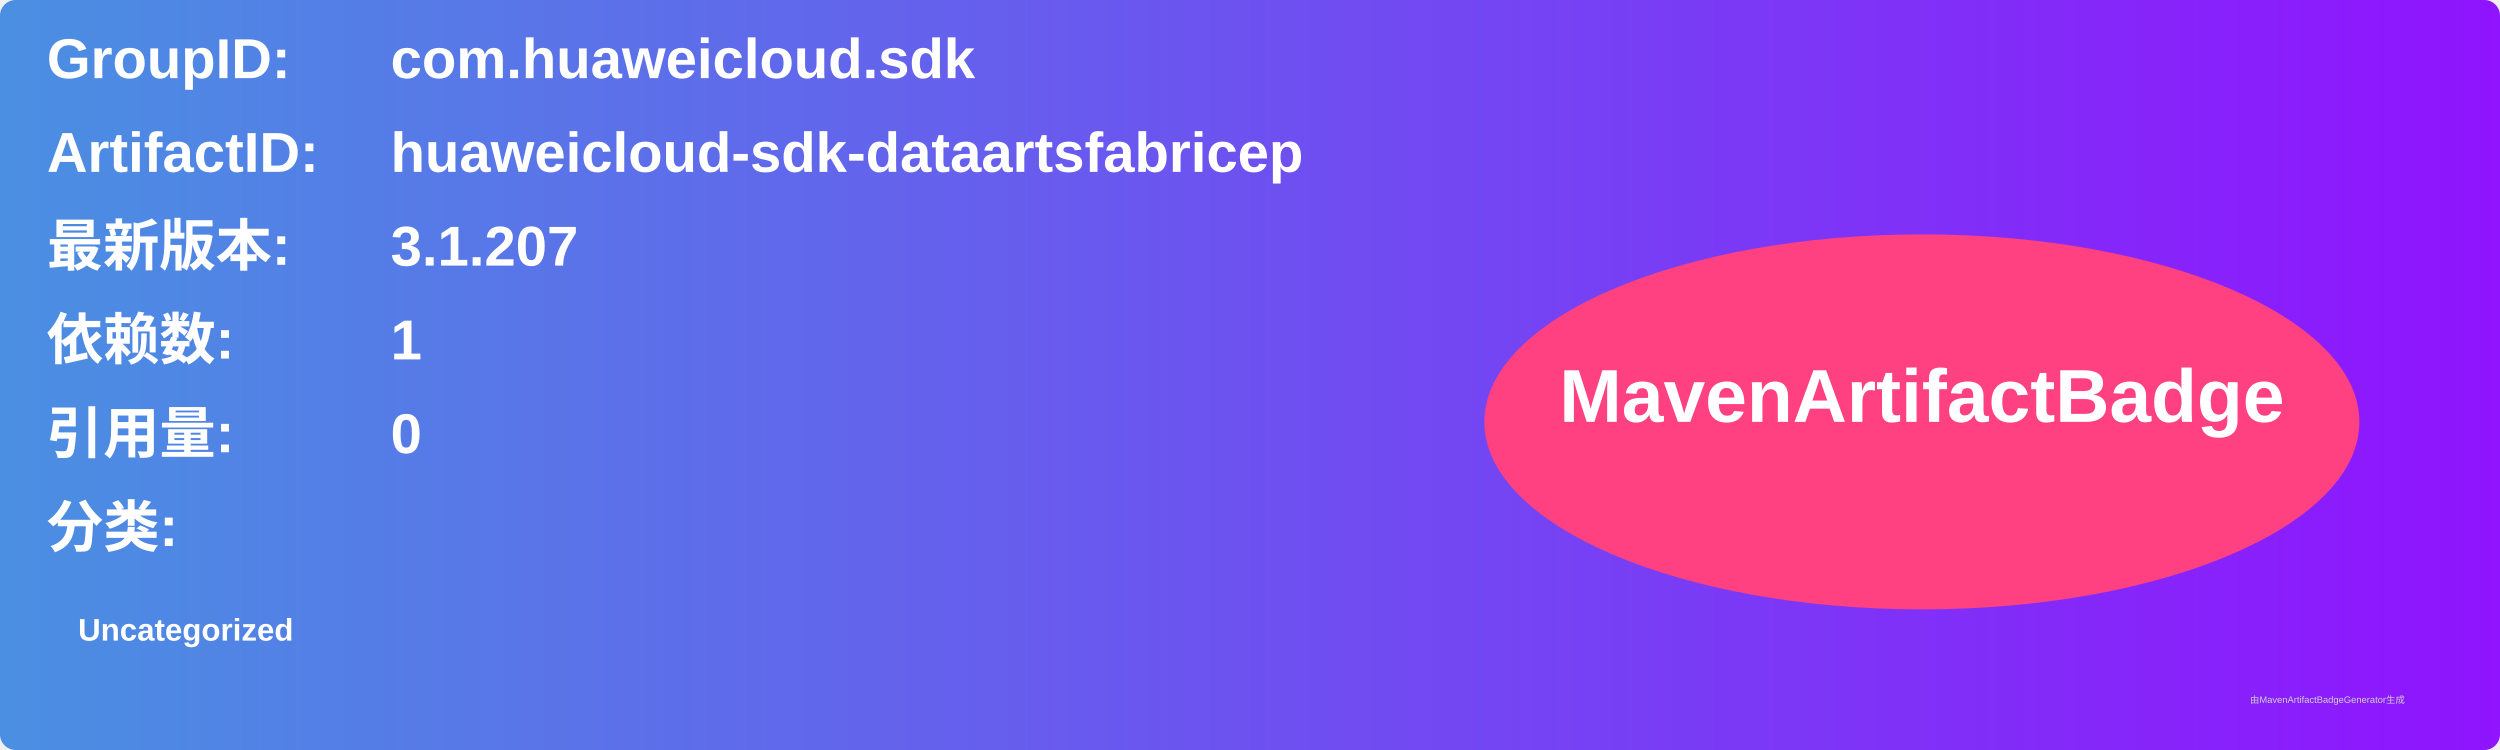
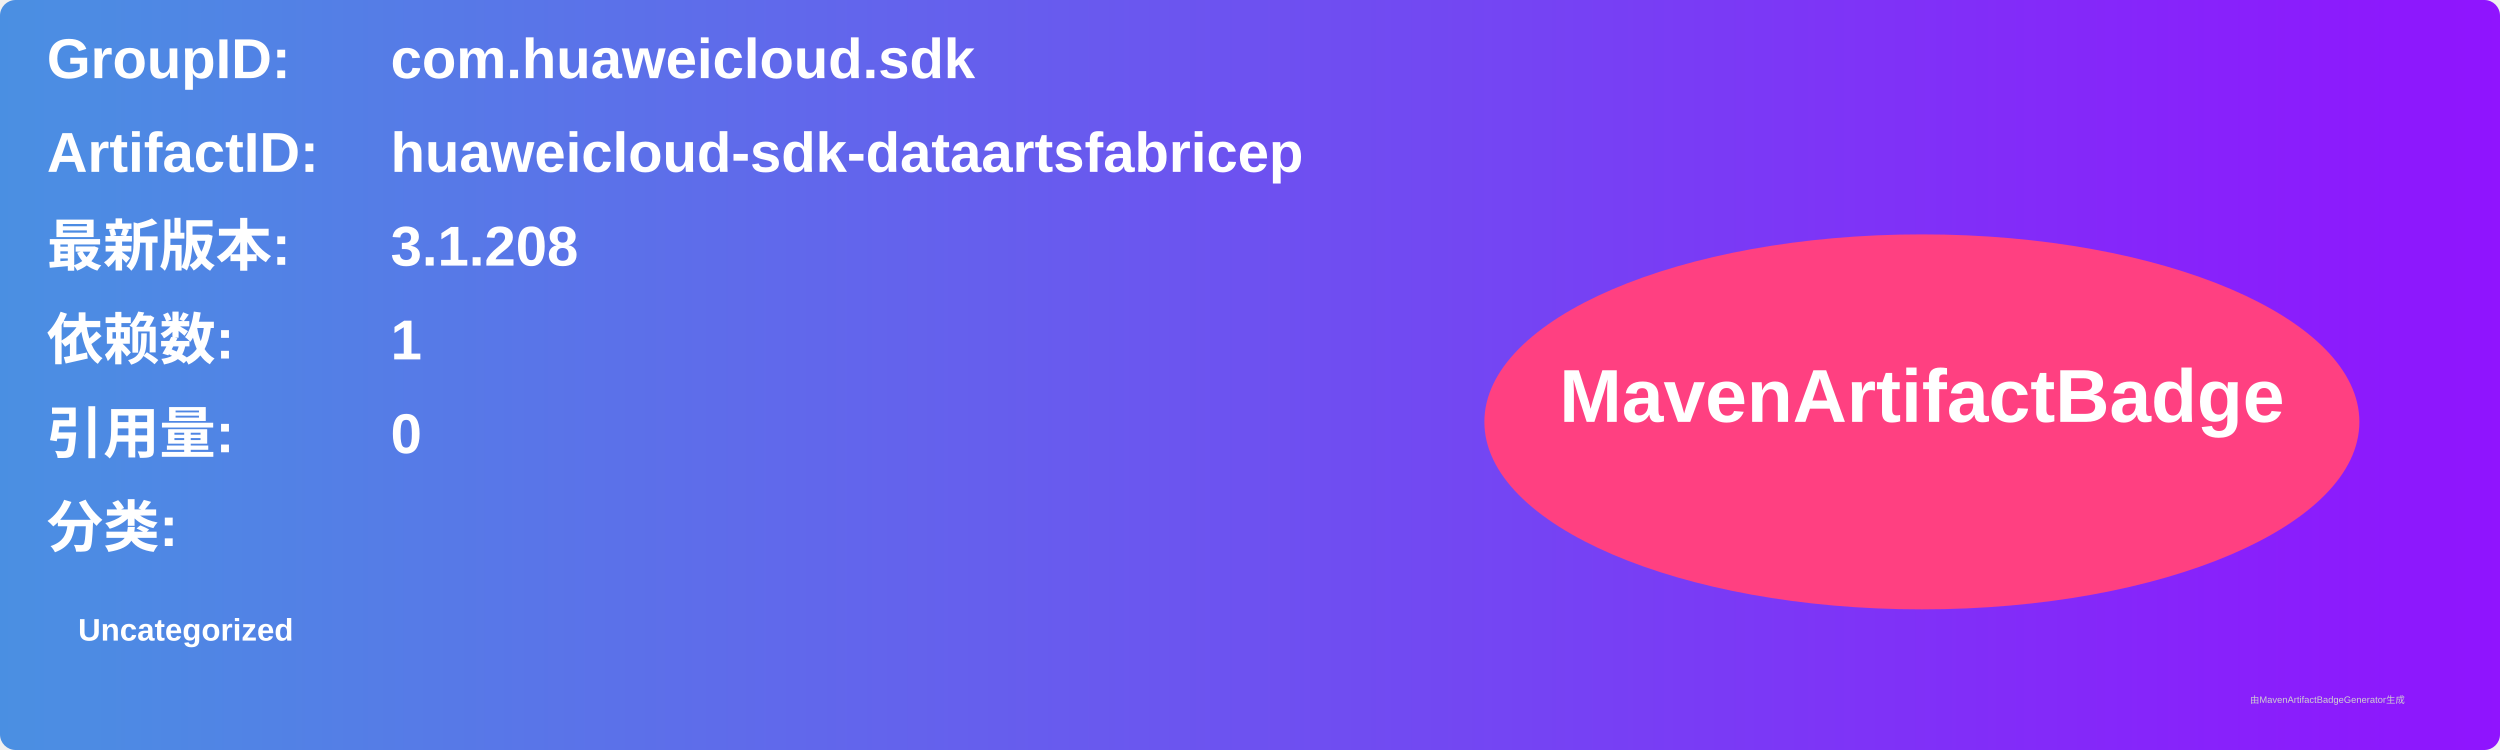
<svg xmlns="http://www.w3.org/2000/svg" width="800" height="240" viewBox="0 0 800 240">
  <linearGradient id="grad" x1="0%" y1="0%" x2="100%" y2="0%">
    <stop offset="0%" stop-color="#4a90e2" />
    <stop offset="100%" stop-color="#9013fe" />
  </linearGradient>
  <rect width="100%" height="100%" rx="5" ry="5" fill="url(#grad)" />
  <g transform="translate(15, 15)">
    <text x="0" y="10" font-family="Arial" font-size="18" fill="white" font-weight="bold" width="260">GroupID:</text>
    <text x="110" y="10" font-family="Arial" font-size="18" fill="white" font-weight="bold" width="460">com.huaweicloud.sdk</text>
    <text x="0" y="40" font-family="Arial" font-size="18" fill="white" font-weight="bold" width="260">ArtifactID:</text>
    <text x="110" y="40" font-family="Arial" font-size="18" fill="white" font-weight="bold" width="460">huaweicloud-sdk-dataartsfabricep</text>
    <text x="0" y="70" font-family="Arial" font-size="18" fill="white" font-weight="bold">最新版本:</text>
    <text x="110" y="70" font-family="Arial" font-size="18" fill="white" font-weight="bold">
-       <tspan font-weight="bold">3.1.207</tspan>
+       <tspan font-weight="bold">3.1.208</tspan>
    </text>
    <text x="0" y="100" font-family="Arial" font-size="18" fill="white" font-weight="bold">依赖数: </text>
    <text x="110" y="100" font-family="Arial" font-size="18" fill="white">
      <tspan font-weight="bold">1</tspan>
    </text>
    <text x="0" y="130" font-family="Arial" font-size="18" fill="white" font-weight="bold">引用量: </text>
    <text x="110" y="130" font-family="Arial" font-size="18" fill="white">
      <tspan font-weight="bold">0</tspan>
    </text>
    <text x="0" y="160" font-family="Arial" font-size="18" fill="white" font-weight="bold">分类:</text>
    <text x="10" y="190" font-family="Arial" font-size="10" fill="white">
      <tspan font-weight="bold">Uncategorized</tspan>
    </text>
    <ellipse cx="600" cy="120" rx="140" ry="60" fill="#ff4081" />
    <text x="600" y="120" text-anchor="middle" font-family="Arial" font-size="24" fill="white" font-weight="bold">MavenArtifactBadge</text>
  </g>
  <text x="720" y="225" font-family="Arial" font-size="3" fill="#d0d0d0">由MavenArtifactBadgeGenerator生成</text>
</svg>
